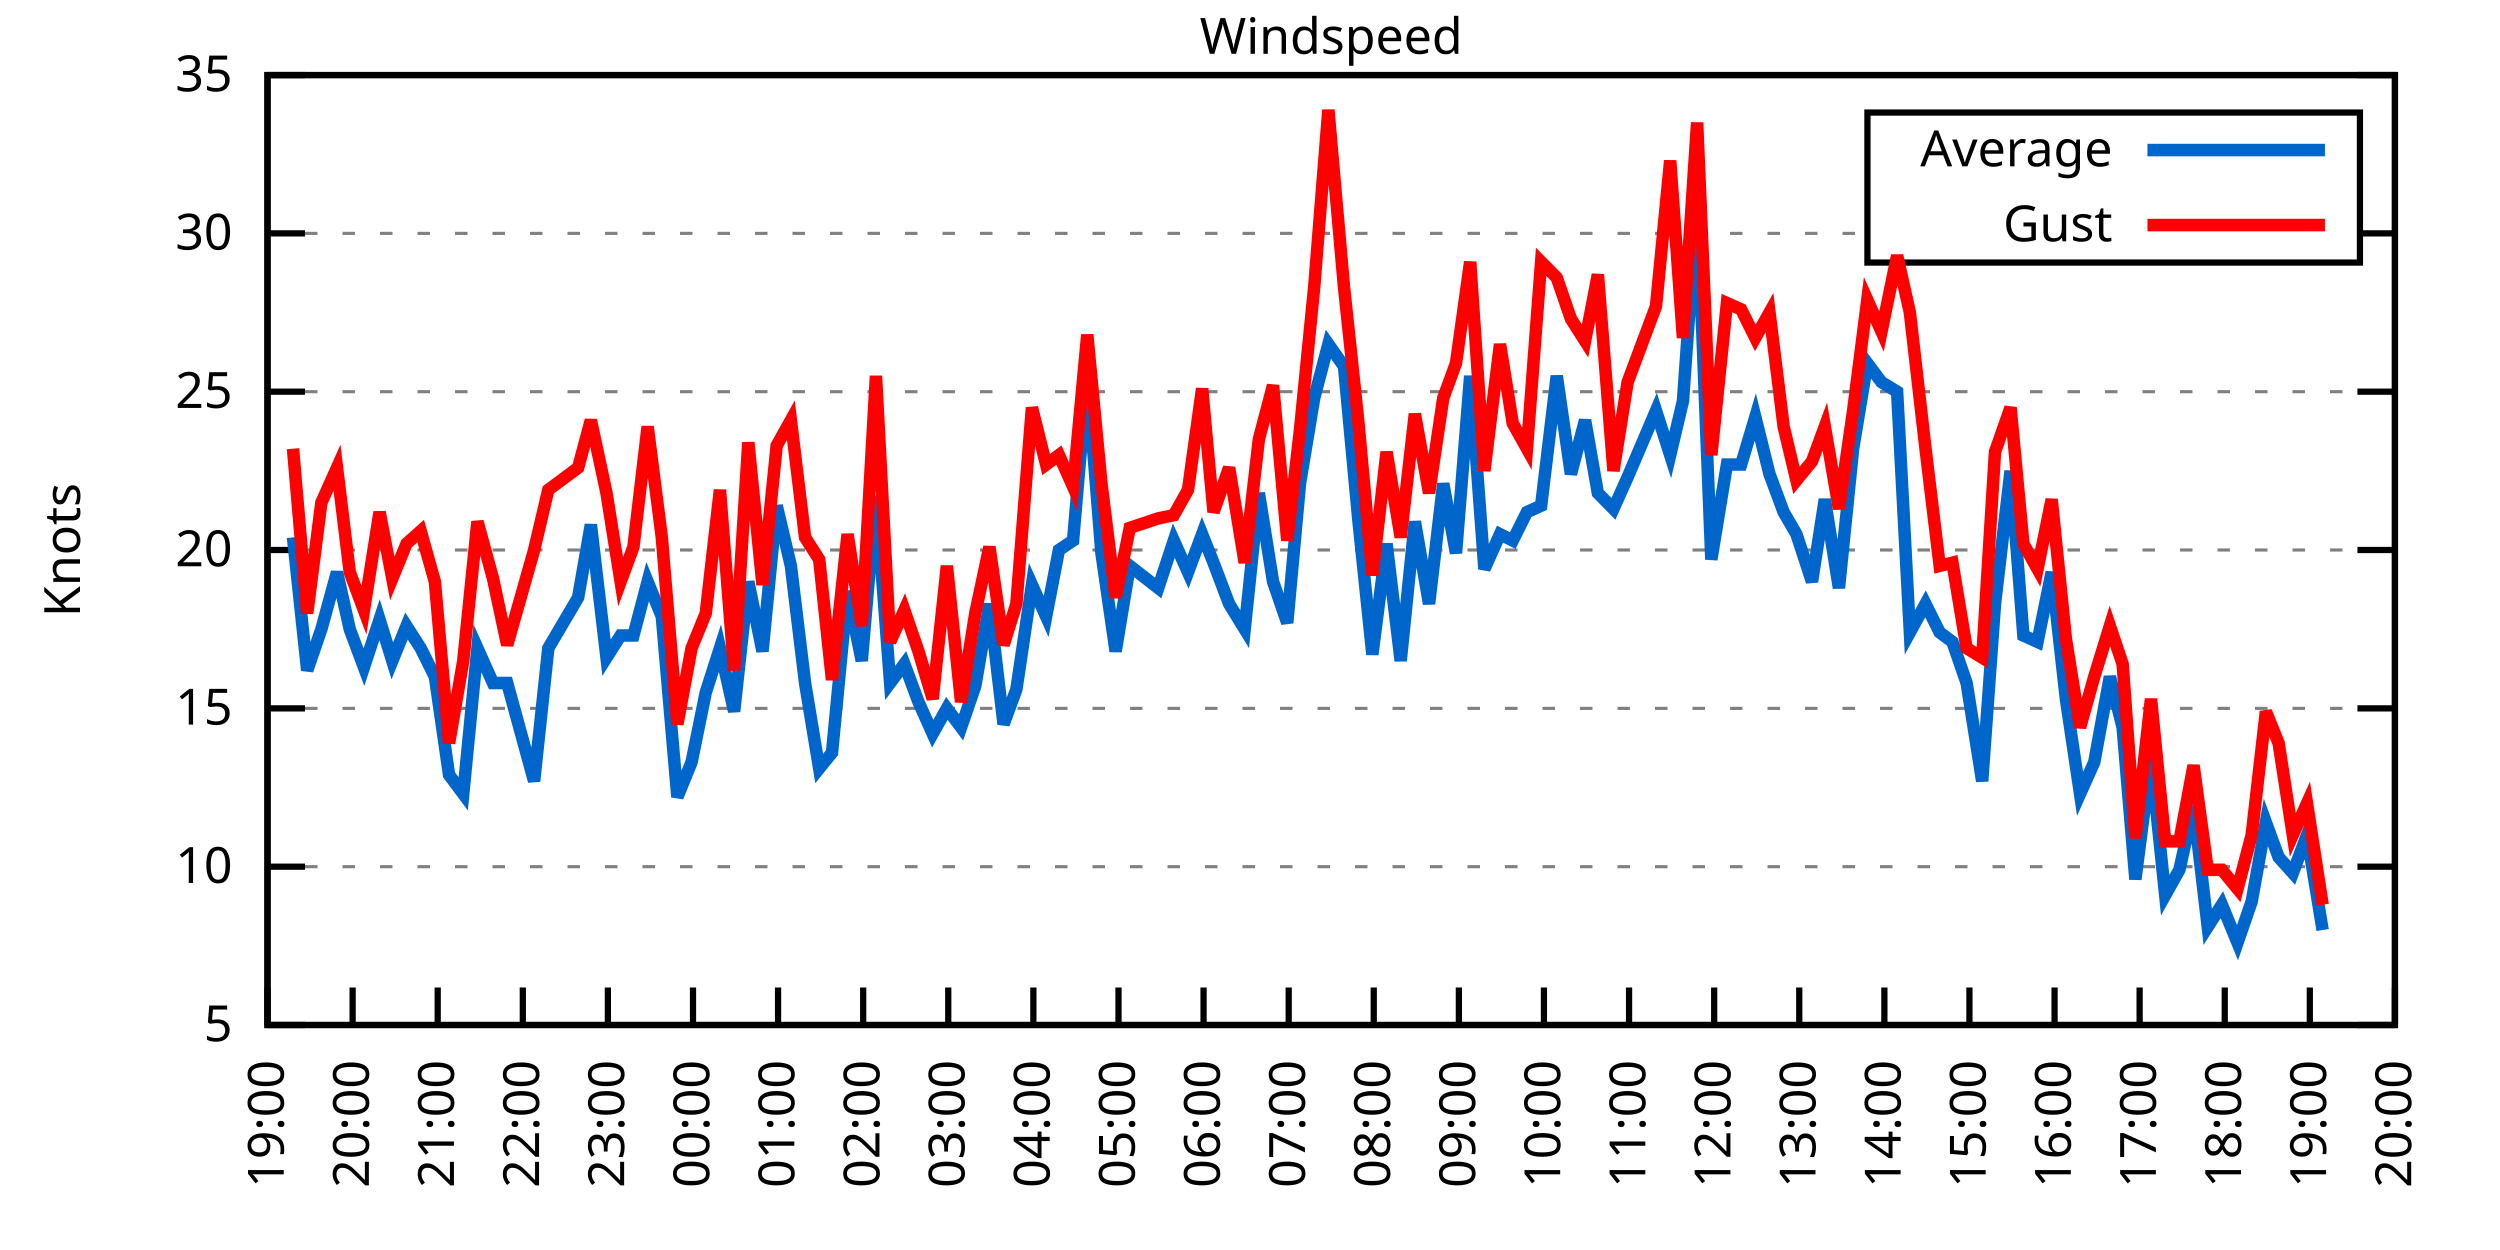
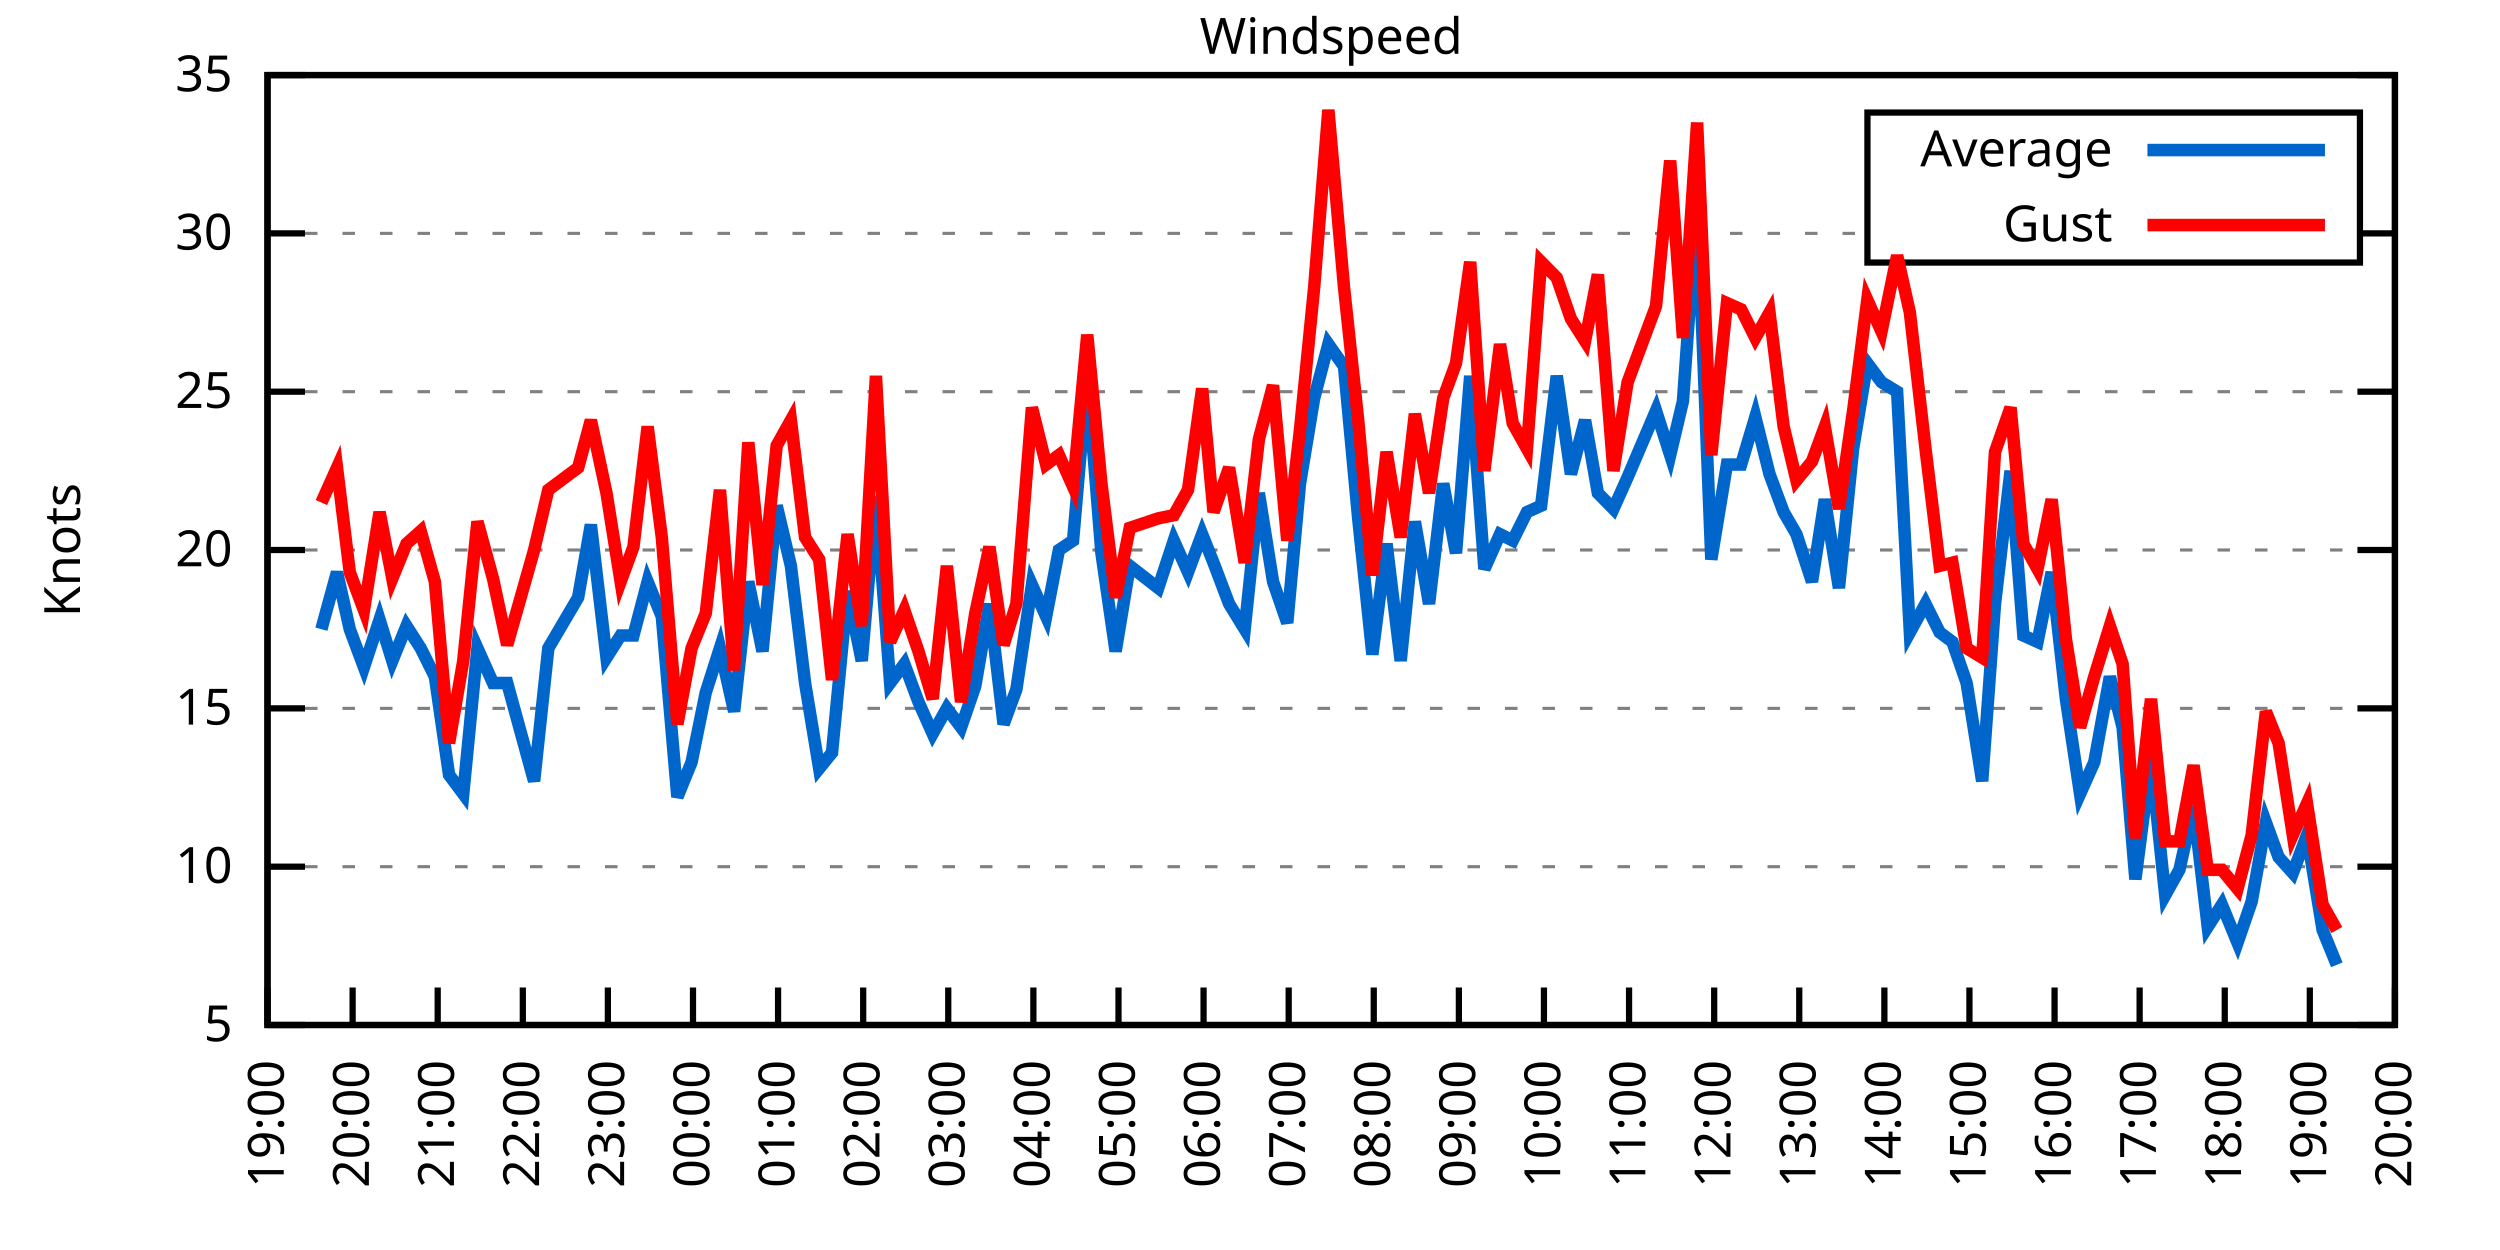
<svg xmlns="http://www.w3.org/2000/svg" xmlns:xlink="http://www.w3.org/1999/xlink" width="400" height="200" viewBox="0 0 400 200">
  <g id="gnuplot_canvas">
    <rect x="0" y="0" width="400" height="200" fill="none" />
    <defs>
      <circle id="gpDot" r="0.5" stroke-width="0.5" stroke="currentColor" />
      <path id="gpPt0" stroke-width="0.333" stroke="currentColor" d="M-1,0 h2 M0,-1 v2" />
      <path id="gpPt1" stroke-width="0.333" stroke="currentColor" d="M-1,-1 L1,1 M1,-1 L-1,1" />
      <path id="gpPt2" stroke-width="0.333" stroke="currentColor" d="M-1,0 L1,0 M0,-1 L0,1 M-1,-1 L1,1 M-1,1 L1,-1" />
      <rect id="gpPt3" stroke-width="0.333" stroke="currentColor" x="-1" y="-1" width="2" height="2" />
      <rect id="gpPt4" stroke-width="0.333" stroke="currentColor" fill="currentColor" x="-1" y="-1" width="2" height="2" />
      <circle id="gpPt5" stroke-width="0.333" stroke="currentColor" cx="0" cy="0" r="1" />
      <use xlink:href="#gpPt5" id="gpPt6" fill="currentColor" stroke="none" />
      <path id="gpPt7" stroke-width="0.333" stroke="currentColor" d="M0,-1.33 L-1.33,0.67 L1.33,0.67 z" />
      <use xlink:href="#gpPt7" id="gpPt8" fill="currentColor" stroke="none" />
      <use xlink:href="#gpPt7" id="gpPt9" stroke="currentColor" transform="rotate(180)" />
      <use xlink:href="#gpPt9" id="gpPt10" fill="currentColor" stroke="none" />
      <use xlink:href="#gpPt3" id="gpPt11" stroke="currentColor" transform="rotate(45)" />
      <use xlink:href="#gpPt11" id="gpPt12" fill="currentColor" stroke="none" />
      <path id="gpPt13" stroke-width="0.333" stroke="currentColor" d="M0,1.330 L1.265,0.411 L0.782,-1.067 L-0.782,-1.076 L-1.265,0.411 z" />
      <use xlink:href="#gpPt13" id="gpPt14" fill="currentColor" stroke="none" />
      <filter id="textbox" filterUnits="objectBoundingBox" x="0" y="0" height="1" width="1">
        <feFlood flood-color="white" flood-opacity="1" result="bgnd" />
        <feComposite in="SourceGraphic" in2="bgnd" operator="atop" />
      </filter>
      <filter id="greybox" filterUnits="objectBoundingBox" x="0" y="0" height="1" width="1">
        <feFlood flood-color="lightgrey" flood-opacity="1" result="grey" />
        <feComposite in="SourceGraphic" in2="grey" operator="atop" />
      </filter>
    </defs>
    <g fill="none" color="white" stroke="currentColor" stroke-width="1.00" stroke-linecap="butt" stroke-linejoin="miter">
</g>
    <g fill="none" color="black" stroke="currentColor" stroke-width="1.00" stroke-linecap="butt" stroke-linejoin="miter">
      <g stroke="none" shape-rendering="crispEdges">
        <polygon fill="rgb(255, 255, 255)" points="42.80,164.00 383.18,164.00 383.18,12.02 42.80,12.02 " />
      </g>
    </g>
    <g fill="none" color="black" stroke="currentColor" stroke-width="1.00" stroke-linecap="butt" stroke-linejoin="miter">
</g>
    <g fill="none" color="black" stroke="black" stroke-width="0.50" stroke-linecap="butt" stroke-linejoin="miter">
</g>
    <g fill="none" color="gray" stroke="currentColor" stroke-width="0.50" stroke-linecap="butt" stroke-linejoin="miter">
      <path stroke="gray" stroke-dasharray="2,4" class="gridline" d="M42.80,164.00 L383.19,164.00  " />
    </g>
    <g fill="none" color="gray" stroke="gray" stroke-width="1.00" stroke-linecap="butt" stroke-linejoin="miter">
</g>
    <g fill="none" color="black" stroke="currentColor" stroke-width="1.00" stroke-linecap="butt" stroke-linejoin="miter">
      <path stroke="black" d="M42.80,164.00 L48.80,164.00 M383.19,164.00 L377.19,164.00  " />
      <g transform="translate(37.20,166.60)" stroke="none" fill="black" font-family="Sans" font-size="8.00" text-anchor="end">
        <text>
          <tspan font-family="Sans"> 5</tspan>
        </text>
      </g>
    </g>
    <g fill="none" color="black" stroke="currentColor" stroke-width="1.00" stroke-linecap="butt" stroke-linejoin="miter">
</g>
    <g fill="none" color="black" stroke="black" stroke-width="0.50" stroke-linecap="butt" stroke-linejoin="miter">
</g>
    <g fill="none" color="gray" stroke="currentColor" stroke-width="0.50" stroke-linecap="butt" stroke-linejoin="miter">
      <path stroke="gray" stroke-dasharray="2,4" class="gridline" d="M42.80,138.67 L383.19,138.67  " />
    </g>
    <g fill="none" color="gray" stroke="gray" stroke-width="1.00" stroke-linecap="butt" stroke-linejoin="miter">
</g>
    <g fill="none" color="black" stroke="currentColor" stroke-width="1.00" stroke-linecap="butt" stroke-linejoin="miter">
      <path stroke="black" d="M42.80,138.67 L48.80,138.67 M383.19,138.67 L377.19,138.67  " />
      <g transform="translate(37.20,141.27)" stroke="none" fill="black" font-family="Sans" font-size="8.00" text-anchor="end">
        <text>
          <tspan font-family="Sans"> 10</tspan>
        </text>
      </g>
    </g>
    <g fill="none" color="black" stroke="currentColor" stroke-width="1.00" stroke-linecap="butt" stroke-linejoin="miter">
</g>
    <g fill="none" color="black" stroke="black" stroke-width="0.50" stroke-linecap="butt" stroke-linejoin="miter">
</g>
    <g fill="none" color="gray" stroke="currentColor" stroke-width="0.50" stroke-linecap="butt" stroke-linejoin="miter">
      <path stroke="gray" stroke-dasharray="2,4" class="gridline" d="M42.80,113.34 L383.19,113.34  " />
    </g>
    <g fill="none" color="gray" stroke="gray" stroke-width="1.00" stroke-linecap="butt" stroke-linejoin="miter">
</g>
    <g fill="none" color="black" stroke="currentColor" stroke-width="1.00" stroke-linecap="butt" stroke-linejoin="miter">
      <path stroke="black" d="M42.80,113.34 L48.80,113.34 M383.19,113.34 L377.19,113.34  " />
      <g transform="translate(37.20,115.94)" stroke="none" fill="black" font-family="Sans" font-size="8.00" text-anchor="end">
        <text>
          <tspan font-family="Sans"> 15</tspan>
        </text>
      </g>
    </g>
    <g fill="none" color="black" stroke="currentColor" stroke-width="1.00" stroke-linecap="butt" stroke-linejoin="miter">
</g>
    <g fill="none" color="black" stroke="black" stroke-width="0.50" stroke-linecap="butt" stroke-linejoin="miter">
</g>
    <g fill="none" color="gray" stroke="currentColor" stroke-width="0.50" stroke-linecap="butt" stroke-linejoin="miter">
      <path stroke="gray" stroke-dasharray="2,4" class="gridline" d="M42.80,88.00 L383.19,88.00  " />
    </g>
    <g fill="none" color="gray" stroke="gray" stroke-width="1.00" stroke-linecap="butt" stroke-linejoin="miter">
</g>
    <g fill="none" color="black" stroke="currentColor" stroke-width="1.00" stroke-linecap="butt" stroke-linejoin="miter">
      <path stroke="black" d="M42.80,88.00 L48.80,88.00 M383.19,88.00 L377.19,88.00  " />
      <g transform="translate(37.20,90.60)" stroke="none" fill="black" font-family="Sans" font-size="8.00" text-anchor="end">
        <text>
          <tspan font-family="Sans"> 20</tspan>
        </text>
      </g>
    </g>
    <g fill="none" color="black" stroke="currentColor" stroke-width="1.00" stroke-linecap="butt" stroke-linejoin="miter">
</g>
    <g fill="none" color="black" stroke="black" stroke-width="0.50" stroke-linecap="butt" stroke-linejoin="miter">
</g>
    <g fill="none" color="gray" stroke="currentColor" stroke-width="0.50" stroke-linecap="butt" stroke-linejoin="miter">
      <path stroke="gray" stroke-dasharray="2,4" class="gridline" d="M42.80,62.67 L383.19,62.67  " />
    </g>
    <g fill="none" color="gray" stroke="gray" stroke-width="1.00" stroke-linecap="butt" stroke-linejoin="miter">
</g>
    <g fill="none" color="black" stroke="currentColor" stroke-width="1.00" stroke-linecap="butt" stroke-linejoin="miter">
      <path stroke="black" d="M42.80,62.67 L48.80,62.67 M383.19,62.67 L377.19,62.67  " />
      <g transform="translate(37.20,65.27)" stroke="none" fill="black" font-family="Sans" font-size="8.00" text-anchor="end">
        <text>
          <tspan font-family="Sans"> 25</tspan>
        </text>
      </g>
    </g>
    <g fill="none" color="black" stroke="currentColor" stroke-width="1.00" stroke-linecap="butt" stroke-linejoin="miter">
</g>
    <g fill="none" color="black" stroke="black" stroke-width="0.50" stroke-linecap="butt" stroke-linejoin="miter">
</g>
    <g fill="none" color="gray" stroke="currentColor" stroke-width="0.50" stroke-linecap="butt" stroke-linejoin="miter">
      <path stroke="gray" stroke-dasharray="2,4" class="gridline" d="M42.80,37.34 L298.79,37.34 M377.59,37.34 L383.19,37.34  " />
    </g>
    <g fill="none" color="gray" stroke="gray" stroke-width="1.00" stroke-linecap="butt" stroke-linejoin="miter">
</g>
    <g fill="none" color="black" stroke="currentColor" stroke-width="1.00" stroke-linecap="butt" stroke-linejoin="miter">
      <path stroke="black" d="M42.80,37.34 L48.80,37.34 M383.19,37.34 L377.19,37.34  " />
      <g transform="translate(37.20,39.94)" stroke="none" fill="black" font-family="Sans" font-size="8.00" text-anchor="end">
        <text>
          <tspan font-family="Sans"> 30</tspan>
        </text>
      </g>
    </g>
    <g fill="none" color="black" stroke="currentColor" stroke-width="1.00" stroke-linecap="butt" stroke-linejoin="miter">
</g>
    <g fill="none" color="black" stroke="black" stroke-width="0.50" stroke-linecap="butt" stroke-linejoin="miter">
</g>
    <g fill="none" color="gray" stroke="currentColor" stroke-width="0.50" stroke-linecap="butt" stroke-linejoin="miter">
      <path stroke="gray" stroke-dasharray="2,4" class="gridline" d="M42.80,12.01 L383.19,12.01  " />
    </g>
    <g fill="none" color="gray" stroke="gray" stroke-width="1.00" stroke-linecap="butt" stroke-linejoin="miter">
</g>
    <g fill="none" color="black" stroke="currentColor" stroke-width="1.00" stroke-linecap="butt" stroke-linejoin="miter">
      <path stroke="black" d="M42.80,12.01 L48.80,12.01 M383.19,12.01 L377.19,12.01  " />
      <g transform="translate(37.20,14.61)" stroke="none" fill="black" font-family="Sans" font-size="8.00" text-anchor="end">
        <text>
          <tspan font-family="Sans"> 35</tspan>
        </text>
      </g>
    </g>
    <g fill="none" color="black" stroke="currentColor" stroke-width="1.00" stroke-linecap="butt" stroke-linejoin="miter">
      <path stroke="black" d="M42.80,164.00 L42.80,158.00  " />
      <g transform="translate(45.40,169.60) rotate(270.00)" stroke="none" fill="black" font-family="Sans" font-size="8.00" text-anchor="end">
        <text>
          <tspan font-family="Sans">19:00</tspan>
        </text>
      </g>
    </g>
    <g fill="none" color="black" stroke="currentColor" stroke-width="1.00" stroke-linecap="butt" stroke-linejoin="miter">
      <path stroke="black" d="M56.42,164.00 L56.42,158.00  " />
      <g transform="translate(59.02,169.60) rotate(270.00)" stroke="none" fill="black" font-family="Sans" font-size="8.00" text-anchor="end">
        <text>
          <tspan font-family="Sans">20:00</tspan>
        </text>
      </g>
    </g>
    <g fill="none" color="black" stroke="currentColor" stroke-width="1.00" stroke-linecap="butt" stroke-linejoin="miter">
      <path stroke="black" d="M70.03,164.00 L70.03,158.00  " />
      <g transform="translate(72.63,169.60) rotate(270.00)" stroke="none" fill="black" font-family="Sans" font-size="8.00" text-anchor="end">
        <text>
          <tspan font-family="Sans">21:00</tspan>
        </text>
      </g>
    </g>
    <g fill="none" color="black" stroke="currentColor" stroke-width="1.00" stroke-linecap="butt" stroke-linejoin="miter">
      <path stroke="black" d="M83.65,164.00 L83.65,158.00  " />
      <g transform="translate(86.25,169.60) rotate(270.00)" stroke="none" fill="black" font-family="Sans" font-size="8.00" text-anchor="end">
        <text>
          <tspan font-family="Sans">22:00</tspan>
        </text>
      </g>
    </g>
    <g fill="none" color="black" stroke="currentColor" stroke-width="1.00" stroke-linecap="butt" stroke-linejoin="miter">
      <path stroke="black" d="M97.26,164.00 L97.26,158.00  " />
      <g transform="translate(99.86,169.60) rotate(270.00)" stroke="none" fill="black" font-family="Sans" font-size="8.00" text-anchor="end">
        <text>
          <tspan font-family="Sans">23:00</tspan>
        </text>
      </g>
    </g>
    <g fill="none" color="black" stroke="currentColor" stroke-width="1.00" stroke-linecap="butt" stroke-linejoin="miter">
      <path stroke="black" d="M110.88,164.00 L110.88,158.00  " />
      <g transform="translate(113.48,169.60) rotate(270.00)" stroke="none" fill="black" font-family="Sans" font-size="8.00" text-anchor="end">
        <text>
          <tspan font-family="Sans">00:00</tspan>
        </text>
      </g>
    </g>
    <g fill="none" color="black" stroke="currentColor" stroke-width="1.00" stroke-linecap="butt" stroke-linejoin="miter">
      <path stroke="black" d="M124.49,164.00 L124.49,158.00  " />
      <g transform="translate(127.09,169.60) rotate(270.00)" stroke="none" fill="black" font-family="Sans" font-size="8.00" text-anchor="end">
        <text>
          <tspan font-family="Sans">01:00</tspan>
        </text>
      </g>
    </g>
    <g fill="none" color="black" stroke="currentColor" stroke-width="1.00" stroke-linecap="butt" stroke-linejoin="miter">
      <path stroke="black" d="M138.11,164.00 L138.11,158.00  " />
      <g transform="translate(140.71,169.60) rotate(270.00)" stroke="none" fill="black" font-family="Sans" font-size="8.00" text-anchor="end">
        <text>
          <tspan font-family="Sans">02:00</tspan>
        </text>
      </g>
    </g>
    <g fill="none" color="black" stroke="currentColor" stroke-width="1.00" stroke-linecap="butt" stroke-linejoin="miter">
      <path stroke="black" d="M151.72,164.00 L151.72,158.00  " />
      <g transform="translate(154.32,169.60) rotate(270.00)" stroke="none" fill="black" font-family="Sans" font-size="8.00" text-anchor="end">
        <text>
          <tspan font-family="Sans">03:00</tspan>
        </text>
      </g>
    </g>
    <g fill="none" color="black" stroke="currentColor" stroke-width="1.00" stroke-linecap="butt" stroke-linejoin="miter">
      <path stroke="black" d="M165.34,164.00 L165.34,158.00  " />
      <g transform="translate(167.94,169.60) rotate(270.00)" stroke="none" fill="black" font-family="Sans" font-size="8.00" text-anchor="end">
        <text>
          <tspan font-family="Sans">04:00</tspan>
        </text>
      </g>
    </g>
    <g fill="none" color="black" stroke="currentColor" stroke-width="1.00" stroke-linecap="butt" stroke-linejoin="miter">
      <path stroke="black" d="M178.96,164.00 L178.96,158.00  " />
      <g transform="translate(181.56,169.60) rotate(270.00)" stroke="none" fill="black" font-family="Sans" font-size="8.00" text-anchor="end">
        <text>
          <tspan font-family="Sans">05:00</tspan>
        </text>
      </g>
    </g>
    <g fill="none" color="black" stroke="currentColor" stroke-width="1.00" stroke-linecap="butt" stroke-linejoin="miter">
      <path stroke="black" d="M192.57,164.00 L192.57,158.00  " />
      <g transform="translate(195.17,169.60) rotate(270.00)" stroke="none" fill="black" font-family="Sans" font-size="8.00" text-anchor="end">
        <text>
          <tspan font-family="Sans">06:00</tspan>
        </text>
      </g>
    </g>
    <g fill="none" color="black" stroke="currentColor" stroke-width="1.00" stroke-linecap="butt" stroke-linejoin="miter">
      <path stroke="black" d="M206.19,164.00 L206.19,158.00  " />
      <g transform="translate(208.79,169.60) rotate(270.00)" stroke="none" fill="black" font-family="Sans" font-size="8.00" text-anchor="end">
        <text>
          <tspan font-family="Sans">07:00</tspan>
        </text>
      </g>
    </g>
    <g fill="none" color="black" stroke="currentColor" stroke-width="1.00" stroke-linecap="butt" stroke-linejoin="miter">
      <path stroke="black" d="M219.80,164.00 L219.80,158.00  " />
      <g transform="translate(222.40,169.60) rotate(270.00)" stroke="none" fill="black" font-family="Sans" font-size="8.00" text-anchor="end">
        <text>
          <tspan font-family="Sans">08:00</tspan>
        </text>
      </g>
    </g>
    <g fill="none" color="black" stroke="currentColor" stroke-width="1.00" stroke-linecap="butt" stroke-linejoin="miter">
      <path stroke="black" d="M233.42,164.00 L233.42,158.00  " />
      <g transform="translate(236.02,169.60) rotate(270.00)" stroke="none" fill="black" font-family="Sans" font-size="8.00" text-anchor="end">
        <text>
          <tspan font-family="Sans">09:00</tspan>
        </text>
      </g>
    </g>
    <g fill="none" color="black" stroke="currentColor" stroke-width="1.00" stroke-linecap="butt" stroke-linejoin="miter">
      <path stroke="black" d="M247.03,164.00 L247.03,158.00  " />
      <g transform="translate(249.63,169.60) rotate(270.00)" stroke="none" fill="black" font-family="Sans" font-size="8.00" text-anchor="end">
        <text>
          <tspan font-family="Sans">10:00</tspan>
        </text>
      </g>
    </g>
    <g fill="none" color="black" stroke="currentColor" stroke-width="1.00" stroke-linecap="butt" stroke-linejoin="miter">
      <path stroke="black" d="M260.65,164.00 L260.65,158.00  " />
      <g transform="translate(263.25,169.60) rotate(270.00)" stroke="none" fill="black" font-family="Sans" font-size="8.00" text-anchor="end">
        <text>
          <tspan font-family="Sans">11:00</tspan>
        </text>
      </g>
    </g>
    <g fill="none" color="black" stroke="currentColor" stroke-width="1.00" stroke-linecap="butt" stroke-linejoin="miter">
      <path stroke="black" d="M274.27,164.00 L274.27,158.00  " />
      <g transform="translate(276.87,169.60) rotate(270.00)" stroke="none" fill="black" font-family="Sans" font-size="8.00" text-anchor="end">
        <text>
          <tspan font-family="Sans">12:00</tspan>
        </text>
      </g>
    </g>
    <g fill="none" color="black" stroke="currentColor" stroke-width="1.00" stroke-linecap="butt" stroke-linejoin="miter">
      <path stroke="black" d="M287.88,164.00 L287.88,158.00  " />
      <g transform="translate(290.48,169.60) rotate(270.00)" stroke="none" fill="black" font-family="Sans" font-size="8.00" text-anchor="end">
        <text>
          <tspan font-family="Sans">13:00</tspan>
        </text>
      </g>
    </g>
    <g fill="none" color="black" stroke="currentColor" stroke-width="1.00" stroke-linecap="butt" stroke-linejoin="miter">
      <path stroke="black" d="M301.50,164.00 L301.50,158.00  " />
      <g transform="translate(304.10,169.60) rotate(270.00)" stroke="none" fill="black" font-family="Sans" font-size="8.00" text-anchor="end">
        <text>
          <tspan font-family="Sans">14:00</tspan>
        </text>
      </g>
    </g>
    <g fill="none" color="black" stroke="currentColor" stroke-width="1.00" stroke-linecap="butt" stroke-linejoin="miter">
      <path stroke="black" d="M315.11,164.00 L315.11,158.00  " />
      <g transform="translate(317.71,169.60) rotate(270.00)" stroke="none" fill="black" font-family="Sans" font-size="8.00" text-anchor="end">
        <text>
          <tspan font-family="Sans">15:00</tspan>
        </text>
      </g>
    </g>
    <g fill="none" color="black" stroke="currentColor" stroke-width="1.00" stroke-linecap="butt" stroke-linejoin="miter">
      <path stroke="black" d="M328.73,164.00 L328.73,158.00  " />
      <g transform="translate(331.33,169.60) rotate(270.00)" stroke="none" fill="black" font-family="Sans" font-size="8.00" text-anchor="end">
        <text>
          <tspan font-family="Sans">16:00</tspan>
        </text>
      </g>
    </g>
    <g fill="none" color="black" stroke="currentColor" stroke-width="1.00" stroke-linecap="butt" stroke-linejoin="miter">
      <path stroke="black" d="M342.34,164.00 L342.34,158.00  " />
      <g transform="translate(344.94,169.60) rotate(270.00)" stroke="none" fill="black" font-family="Sans" font-size="8.00" text-anchor="end">
        <text>
          <tspan font-family="Sans">17:00</tspan>
        </text>
      </g>
    </g>
    <g fill="none" color="black" stroke="currentColor" stroke-width="1.00" stroke-linecap="butt" stroke-linejoin="miter">
      <path stroke="black" d="M355.96,164.00 L355.96,158.00  " />
      <g transform="translate(358.56,169.60) rotate(270.00)" stroke="none" fill="black" font-family="Sans" font-size="8.00" text-anchor="end">
        <text>
          <tspan font-family="Sans">18:00</tspan>
        </text>
      </g>
    </g>
    <g fill="none" color="black" stroke="currentColor" stroke-width="1.00" stroke-linecap="butt" stroke-linejoin="miter">
      <path stroke="black" d="M369.57,164.00 L369.57,158.00  " />
      <g transform="translate(372.17,169.60) rotate(270.00)" stroke="none" fill="black" font-family="Sans" font-size="8.00" text-anchor="end">
        <text>
          <tspan font-family="Sans">19:00</tspan>
        </text>
      </g>
    </g>
    <g fill="none" color="black" stroke="currentColor" stroke-width="1.00" stroke-linecap="butt" stroke-linejoin="miter">
      <path stroke="black" d="M383.19,164.00 L383.19,158.00  " />
      <g transform="translate(385.79,169.60) rotate(270.00)" stroke="none" fill="black" font-family="Sans" font-size="8.00" text-anchor="end">
        <text>
          <tspan font-family="Sans">20:00</tspan>
        </text>
      </g>
    </g>
    <g fill="none" color="black" stroke="currentColor" stroke-width="1.00" stroke-linecap="butt" stroke-linejoin="miter">
</g>
    <g fill="none" color="black" stroke="currentColor" stroke-width="1.00" stroke-linecap="butt" stroke-linejoin="miter">
      <path stroke="black" d="M42.80,12.01 L42.80,164.00 L383.19,164.00 L383.19,12.01 L42.80,12.01 Z  " />
    </g>
    <g fill="none" color="black" stroke="currentColor" stroke-width="1.00" stroke-linecap="butt" stroke-linejoin="miter">
</g>
    <g fill="none" color="black" stroke="currentColor" stroke-width="1.00" stroke-linecap="butt" stroke-linejoin="miter">
      <path stroke="black" d="M298.79,42.01 L298.79,18.01 L377.59,18.01 L377.59,42.01 L298.79,42.01 Z  " />
    </g>
    <g id="Windspeed_plot_1">
      <g fill="none" color="white" stroke="black" stroke-width="2.00" stroke-linecap="butt" stroke-linejoin="miter">
</g>
      <g fill="none" color="black" stroke="currentColor" stroke-width="2.00" stroke-linecap="butt" stroke-linejoin="miter">
        <g transform="translate(337.99,26.61)" stroke="none" fill="black" font-family="Sans" font-size="8.00" text-anchor="end">
          <text>
            <tspan font-family="Sans">Average</tspan>
          </text>
        </g>
      </g>
      <g fill="none" color="black" stroke="currentColor" stroke-width="2.00" stroke-linecap="butt" stroke-linejoin="miter">
-         <path stroke="rgb(  0, 102, 204)" d="M343.59,24.01 L371.99,24.01 M46.88,85.98 L49.15,107.26 L51.42,100.67 L53.92,91.55 L55.96,100.67 L58.23,106.75   L60.73,99.15 L62.77,105.74 L65.04,100.16 L67.31,103.71 L69.58,108.27 L71.85,123.98 L74.12,127.02 L76.39,103.71   L78.88,109.28 L81.15,109.28 L85.46,124.99 L87.73,103.71 L92.50,95.60 L94.54,83.95 L97.04,105.23 L99.30,101.68   L101.35,101.68 L103.62,93.07 L105.89,98.64 L108.38,127.52 L110.65,121.95 L112.92,110.80 L115.19,103.71 L117.46,113.84   L119.73,93.07 L122.00,104.22 L124.27,80.91 L126.54,90.54 L128.81,109.28 L131.07,122.96 L133.12,120.43 L135.61,94.59   L137.88,105.74 L140.15,79.39 L142.42,109.28 L144.69,106.24 L146.96,112.32 L149.23,117.39 L151.50,113.34 L153.77,116.38   L156.04,109.79 L158.31,96.62 L160.57,115.87 L162.62,110.30 L165.11,93.58 L167.38,98.64 L169.43,88.00 L171.69,86.49   L173.96,60.14 L176.23,88.51 L178.50,104.22 L180.77,90.54 L185.31,94.08 L187.81,86.49 L190.08,91.55 L192.34,85.47   L194.16,90.03 L196.66,96.62 L199.15,100.67 L201.42,78.89 L203.69,93.07 L205.96,99.66 L208.00,77.37 L210.27,63.69   L212.54,55.07 L215.04,58.62 L217.31,82.94 L219.58,104.72 L221.85,86.99 L224.11,105.74 L226.38,83.45 L228.65,96.62   L230.92,77.37 L232.96,88.51 L235.23,60.14 L237.50,91.04 L240.00,85.47 L242.04,86.49 L244.31,81.93 L246.58,80.91   L249.08,60.14 L251.35,75.85 L253.61,67.23 L255.66,78.89 L258.15,81.42 L260.42,76.35 L264.96,65.71 L267.23,72.81   L269.27,64.19 L271.54,32.28 L273.81,89.52 L276.31,74.33 L278.58,74.33 L280.85,66.73 L283.12,75.85 L285.38,81.93   L287.43,85.47 L289.92,93.07 L291.97,79.90 L294.23,94.08 L296.50,71.79 L298.77,58.11 L301.04,61.15 L303.54,62.67   L305.58,101.18 L308.08,96.62 L310.35,101.18 L312.39,102.70 L314.66,109.28 L317.15,124.99 L319.20,96.62 L321.69,75.34   L323.74,101.68 L326.00,102.70 L328.27,91.55 L330.54,111.82 L332.81,127.02 L335.08,121.95 L337.58,108.27 L339.62,116.38   L341.66,140.69 L344.16,121.44 L346.43,143.23 L348.70,139.17 L350.97,129.04 L353.24,148.29 L355.50,144.75 L358.00,150.83   L360.27,144.24 L362.54,131.58 L364.58,137.15 L366.85,139.68 L369.12,133.60 L371.62,148.80  " />
+         <path stroke="rgb(  0, 102, 204)" d="M343.59,24.01 L371.99,24.01 M51.42,100.67 L53.92,91.55 L55.96,100.67 L58.23,106.75 L60.73,99.15 L62.77,105.74   L65.04,100.16 L67.31,103.71 L69.58,108.27 L71.85,123.98 L74.12,127.02 L76.39,103.71 L78.88,109.28 L81.15,109.28   L85.46,124.99 L87.73,103.71 L92.50,95.60 L94.54,83.95 L97.04,105.23 L99.30,101.68 L101.35,101.68 L103.62,93.07   L105.89,98.64 L108.38,127.52 L110.65,121.95 L112.92,110.80 L115.19,103.71 L117.46,113.84 L119.73,93.07 L122.00,104.22   L124.27,80.91 L126.54,90.54 L128.81,109.28 L131.07,122.96 L133.12,120.43 L135.61,94.59 L137.88,105.74 L140.15,79.39   L142.42,109.28 L144.69,106.24 L146.96,112.32 L149.23,117.39 L151.50,113.34 L153.77,116.38 L156.04,109.79 L158.31,96.62   L160.57,115.87 L162.62,110.30 L165.11,93.58 L167.38,98.64 L169.43,88.00 L171.69,86.49 L173.96,60.14 L176.23,88.51   L178.50,104.22 L180.77,90.54 L185.31,94.08 L187.81,86.49 L190.08,91.55 L192.34,85.47 L194.16,90.03 L196.66,96.62   L199.15,100.67 L201.42,78.89 L203.69,93.07 L205.96,99.66 L208.00,77.37 L210.27,63.69 L212.54,55.07 L215.04,58.62   L217.31,82.94 L219.58,104.72 L221.85,86.99 L224.11,105.74 L226.38,83.45 L228.65,96.62 L230.92,77.37 L232.96,88.51   L235.23,60.14 L237.50,91.04 L240.00,85.47 L242.04,86.49 L244.31,81.93 L246.58,80.91 L249.08,60.14 L251.35,75.85   L253.61,67.23 L255.66,78.89 L258.15,81.42 L260.42,76.35 L264.96,65.71 L267.23,72.81 L269.27,64.19 L271.54,32.28   L273.81,89.52 L276.31,74.33 L278.58,74.33 L280.85,66.73 L283.12,75.85 L285.38,81.93 L287.43,85.47 L289.92,93.07   L291.97,79.90 L294.23,94.08 L296.50,71.79 L298.77,58.11 L301.04,61.15 L303.54,62.67 L305.58,101.18 L308.08,96.62   L310.35,101.18 L312.39,102.70 L314.66,109.28 L317.15,124.99 L319.20,96.62 L321.69,75.34 L323.74,101.68 L326.00,102.70   L328.27,91.55 L330.54,111.82 L332.81,127.02 L335.08,121.95 L337.58,108.27 L339.62,116.38 L341.66,140.69 L344.16,121.44   L346.43,143.23 L348.70,139.17 L350.97,129.04 L353.24,148.29 L355.50,144.75 L358.00,150.83 L360.27,144.24 L362.54,131.58   L364.58,137.15 L366.85,139.68 L369.12,133.60 L371.62,148.80 L373.89,154.37  " />
      </g>
    </g>
    <g id="Windspeed_plot_2">
      <g fill="none" color="black" stroke="currentColor" stroke-width="2.00" stroke-linecap="butt" stroke-linejoin="miter">
        <g transform="translate(337.99,38.61)" stroke="none" fill="black" font-family="Sans" font-size="8.00" text-anchor="end">
          <text>
            <tspan font-family="Sans">Gust</tspan>
          </text>
        </g>
      </g>
      <g fill="none" color="black" stroke="currentColor" stroke-width="2.00" stroke-linecap="butt" stroke-linejoin="miter">
-         <path stroke="rgb(255,   0,   0)" d="M343.59,36.01 L371.99,36.01 M46.88,71.79 L49.15,98.14 L51.42,80.41 L53.92,74.83 L55.96,91.55 L58.23,97.63   L60.73,81.93 L62.77,92.56 L65.04,86.99 L67.31,84.97 L69.58,93.07 L71.85,118.91 L74.12,105.74 L76.39,83.45   L78.88,92.56 L81.15,103.20 L85.46,88.00 L87.73,78.38 L92.50,74.83 L94.54,67.23 L97.04,78.89 L99.30,93.07   L101.35,87.50 L103.62,68.25 L105.89,85.98 L108.38,115.87 L110.65,103.71 L112.92,98.14 L115.19,78.38 L117.46,107.26   L119.73,70.78 L122.00,93.58 L124.27,71.29 L126.54,67.23 L128.81,85.98 L131.07,89.52 L133.12,108.78 L135.61,85.47   L137.88,100.16 L140.15,60.14 L142.42,102.70 L144.69,97.63 L146.96,104.22 L149.23,111.82 L151.50,90.54 L153.77,112.32   L156.04,98.14 L158.31,87.50 L160.57,103.20 L162.62,96.62 L165.11,65.21 L167.38,74.33 L169.43,72.81 L171.69,77.87   L173.96,53.55 L176.23,77.37 L178.50,95.60 L180.77,84.46 L185.31,82.94 L187.81,82.43 L190.08,78.38 L192.34,62.17   L194.16,81.93 L196.66,74.83 L199.15,90.03 L201.42,70.27 L203.69,61.66 L205.96,86.49 L208.00,68.75 L210.27,45.95   L212.54,17.58 L215.04,45.95 L217.31,67.23 L219.58,92.06 L221.85,72.30 L224.11,85.98 L226.38,66.22 L228.65,78.89   L230.92,63.69 L232.96,58.11 L235.23,41.90 L237.50,75.34 L240.00,55.07 L242.04,67.74 L244.31,71.79 L246.58,41.90   L249.08,44.43 L251.35,51.02 L253.61,54.57 L255.66,43.93 L258.15,75.34 L260.42,61.15 L264.96,48.99 L267.23,25.69   L269.27,54.06 L271.54,19.61 L273.81,72.81 L276.31,48.49 L278.58,49.50 L280.85,54.06 L283.12,50.01 L285.38,68.25   L287.43,76.86 L289.92,73.82 L291.97,68.25 L294.23,81.42 L296.50,65.71 L298.77,47.98 L301.04,53.05 L303.54,40.89   L305.58,50.01 L308.08,71.79 L310.35,90.54 L312.39,90.03 L314.66,103.71 L317.15,105.23 L319.20,72.30 L321.69,65.21   L323.74,86.99 L326.00,91.04 L328.27,79.90 L330.54,102.19 L332.81,116.38 L335.08,108.27 L337.58,100.16 L339.62,106.24   L341.66,134.11 L344.16,111.82 L346.43,134.62 L348.70,134.62 L350.97,122.46 L353.24,139.17 L355.50,139.17 L358.00,142.21   L360.27,133.60 L362.54,113.84 L364.58,118.91 L366.85,133.60 L369.12,128.54 L371.62,144.75  " />
+         <path stroke="rgb(255,   0,   0)" d="M343.59,36.01 L371.99,36.01 M51.42,80.41 L53.92,74.83 L55.96,91.55 L58.23,97.63 L60.73,81.93 L62.77,92.56   L65.04,86.99 L67.31,84.97 L69.58,93.07 L71.85,118.91 L74.12,105.74 L76.39,83.45 L78.88,92.56 L81.15,103.20   L85.46,88.00 L87.73,78.38 L92.50,74.83 L94.54,67.23 L97.04,78.89 L99.30,93.07 L101.35,87.50 L103.62,68.25   L105.89,85.98 L108.38,115.87 L110.65,103.71 L112.92,98.14 L115.19,78.38 L117.46,107.26 L119.73,70.78 L122.00,93.58   L124.27,71.29 L126.54,67.23 L128.81,85.98 L131.07,89.52 L133.12,108.78 L135.61,85.47 L137.88,100.16 L140.15,60.14   L142.42,102.70 L144.69,97.63 L146.96,104.22 L149.23,111.82 L151.50,90.54 L153.77,112.32 L156.04,98.14 L158.31,87.50   L160.57,103.20 L162.62,96.62 L165.11,65.21 L167.38,74.33 L169.43,72.81 L171.69,77.87 L173.96,53.55 L176.23,77.37   L178.50,95.60 L180.77,84.46 L185.31,82.94 L187.81,82.43 L190.08,78.38 L192.34,62.17 L194.16,81.93 L196.66,74.83   L199.15,90.03 L201.42,70.27 L203.69,61.66 L205.96,86.49 L208.00,68.75 L210.27,45.95 L212.54,17.58 L215.04,45.95   L217.31,67.23 L219.58,92.06 L221.85,72.30 L224.11,85.98 L226.38,66.22 L228.65,78.89 L230.92,63.69 L232.96,58.11   L235.23,41.90 L237.50,75.34 L240.00,55.07 L242.04,67.74 L244.31,71.79 L246.58,41.90 L249.08,44.43 L251.35,51.02   L253.61,54.57 L255.66,43.93 L258.15,75.34 L260.42,61.15 L264.96,48.99 L267.23,25.69 L269.27,54.06 L271.54,19.61   L273.81,72.81 L276.31,48.49 L278.58,49.50 L280.85,54.06 L283.12,50.01 L285.38,68.25 L287.43,76.86 L289.92,73.82   L291.97,68.25 L294.23,81.42 L296.50,65.71 L298.77,47.98 L301.04,53.05 L303.54,40.89 L305.58,50.01 L308.08,71.79   L310.35,90.54 L312.39,90.03 L314.66,103.71 L317.15,105.23 L319.20,72.30 L321.69,65.21 L323.74,86.99 L326.00,91.04   L328.27,79.90 L330.54,102.19 L332.81,116.38 L335.08,108.27 L337.58,100.16 L339.62,106.24 L341.66,134.11 L344.16,111.82   L346.43,134.62 L348.70,134.62 L350.97,122.46 L353.24,139.17 L355.50,139.17 L358.00,142.21 L360.27,133.60 L362.54,113.84   L364.58,118.91 L366.85,133.60 L369.12,128.54 L371.62,144.75 L373.89,148.80  " />
      </g>
    </g>
    <g fill="none" color="black" stroke="currentColor" stroke-width="2.00" stroke-linecap="butt" stroke-linejoin="miter">
</g>
    <g fill="none" color="black" stroke="black" stroke-width="1.00" stroke-linecap="butt" stroke-linejoin="miter">
</g>
    <g fill="none" color="black" stroke="currentColor" stroke-width="1.00" stroke-linecap="butt" stroke-linejoin="miter">
      <path stroke="black" d="M42.80,12.01 L42.80,164.00 L383.19,164.00 L383.19,12.01 L42.80,12.01 Z  " />
      <g transform="translate(12.80,88.01) rotate(270.00)" stroke="none" fill="black" font-family="Sans" font-size="8.00" text-anchor="middle">
        <text>
          <tspan font-family="Sans">Knots</tspan>
        </text>
      </g>
    </g>
    <g fill="none" color="black" stroke="currentColor" stroke-width="1.00" stroke-linecap="butt" stroke-linejoin="miter">
</g>
    <g fill="none" color="black" stroke="currentColor" stroke-width="1.00" stroke-linecap="butt" stroke-linejoin="miter">
      <g transform="translate(212.99,8.61)" stroke="none" fill="black" font-family="Sans" font-size="8.00" text-anchor="middle">
        <text>
          <tspan font-family="Sans">Windspeed</tspan>
        </text>
      </g>
    </g>
    <g fill="none" color="black" stroke="currentColor" stroke-width="1.00" stroke-linecap="butt" stroke-linejoin="miter">
</g>
  </g>
</svg>
